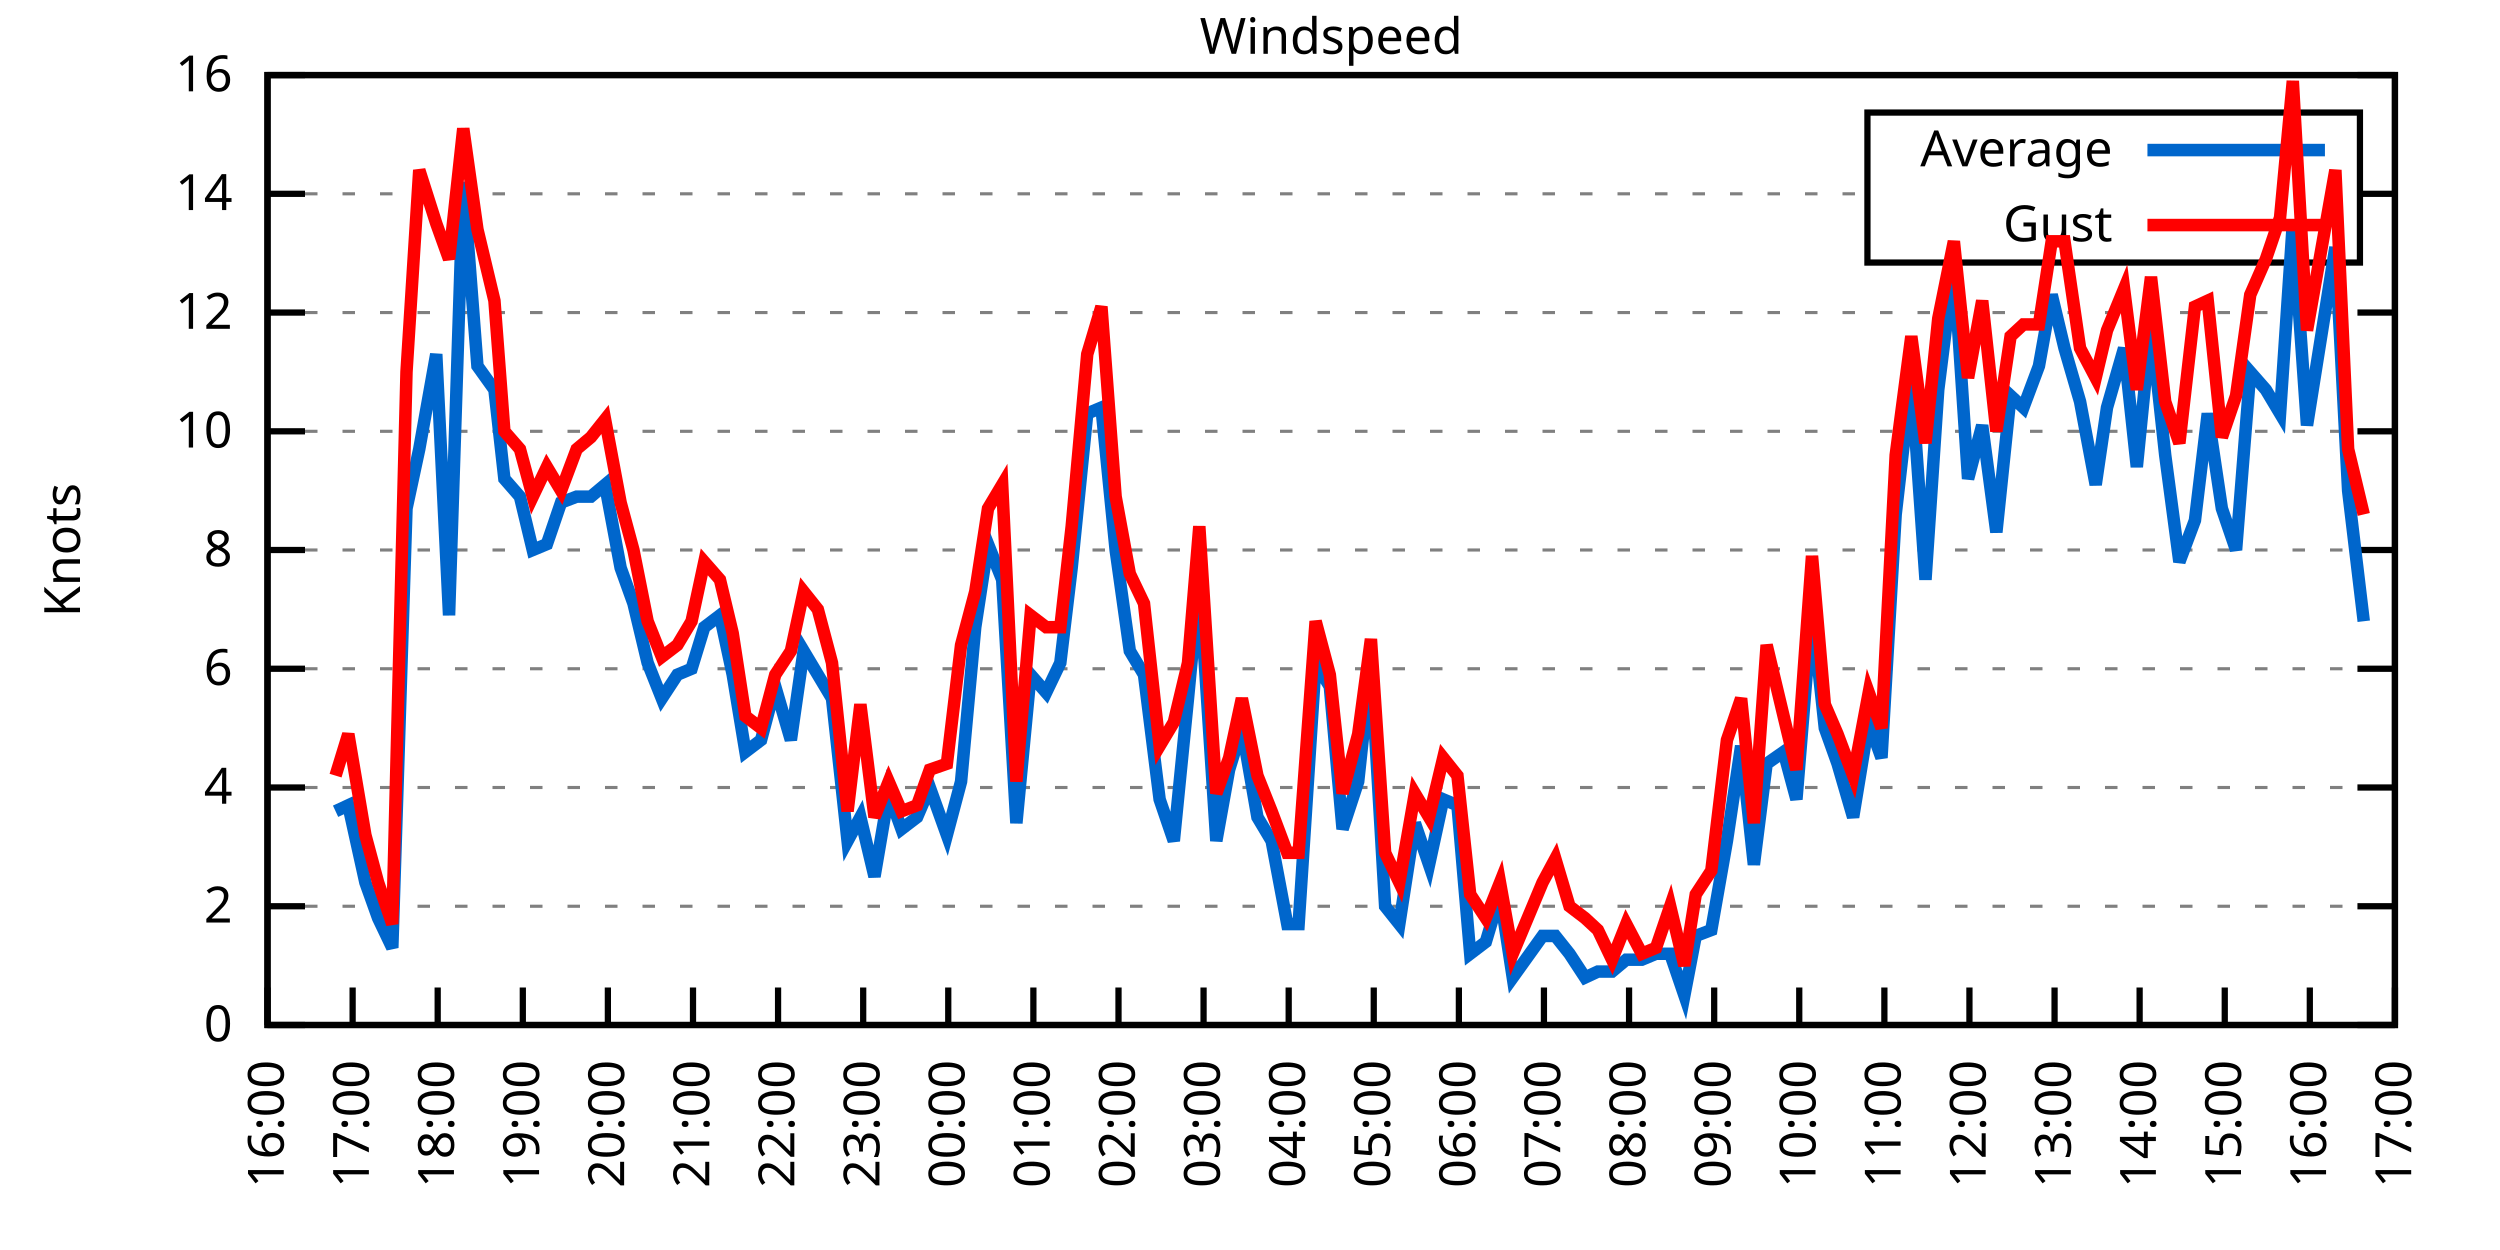
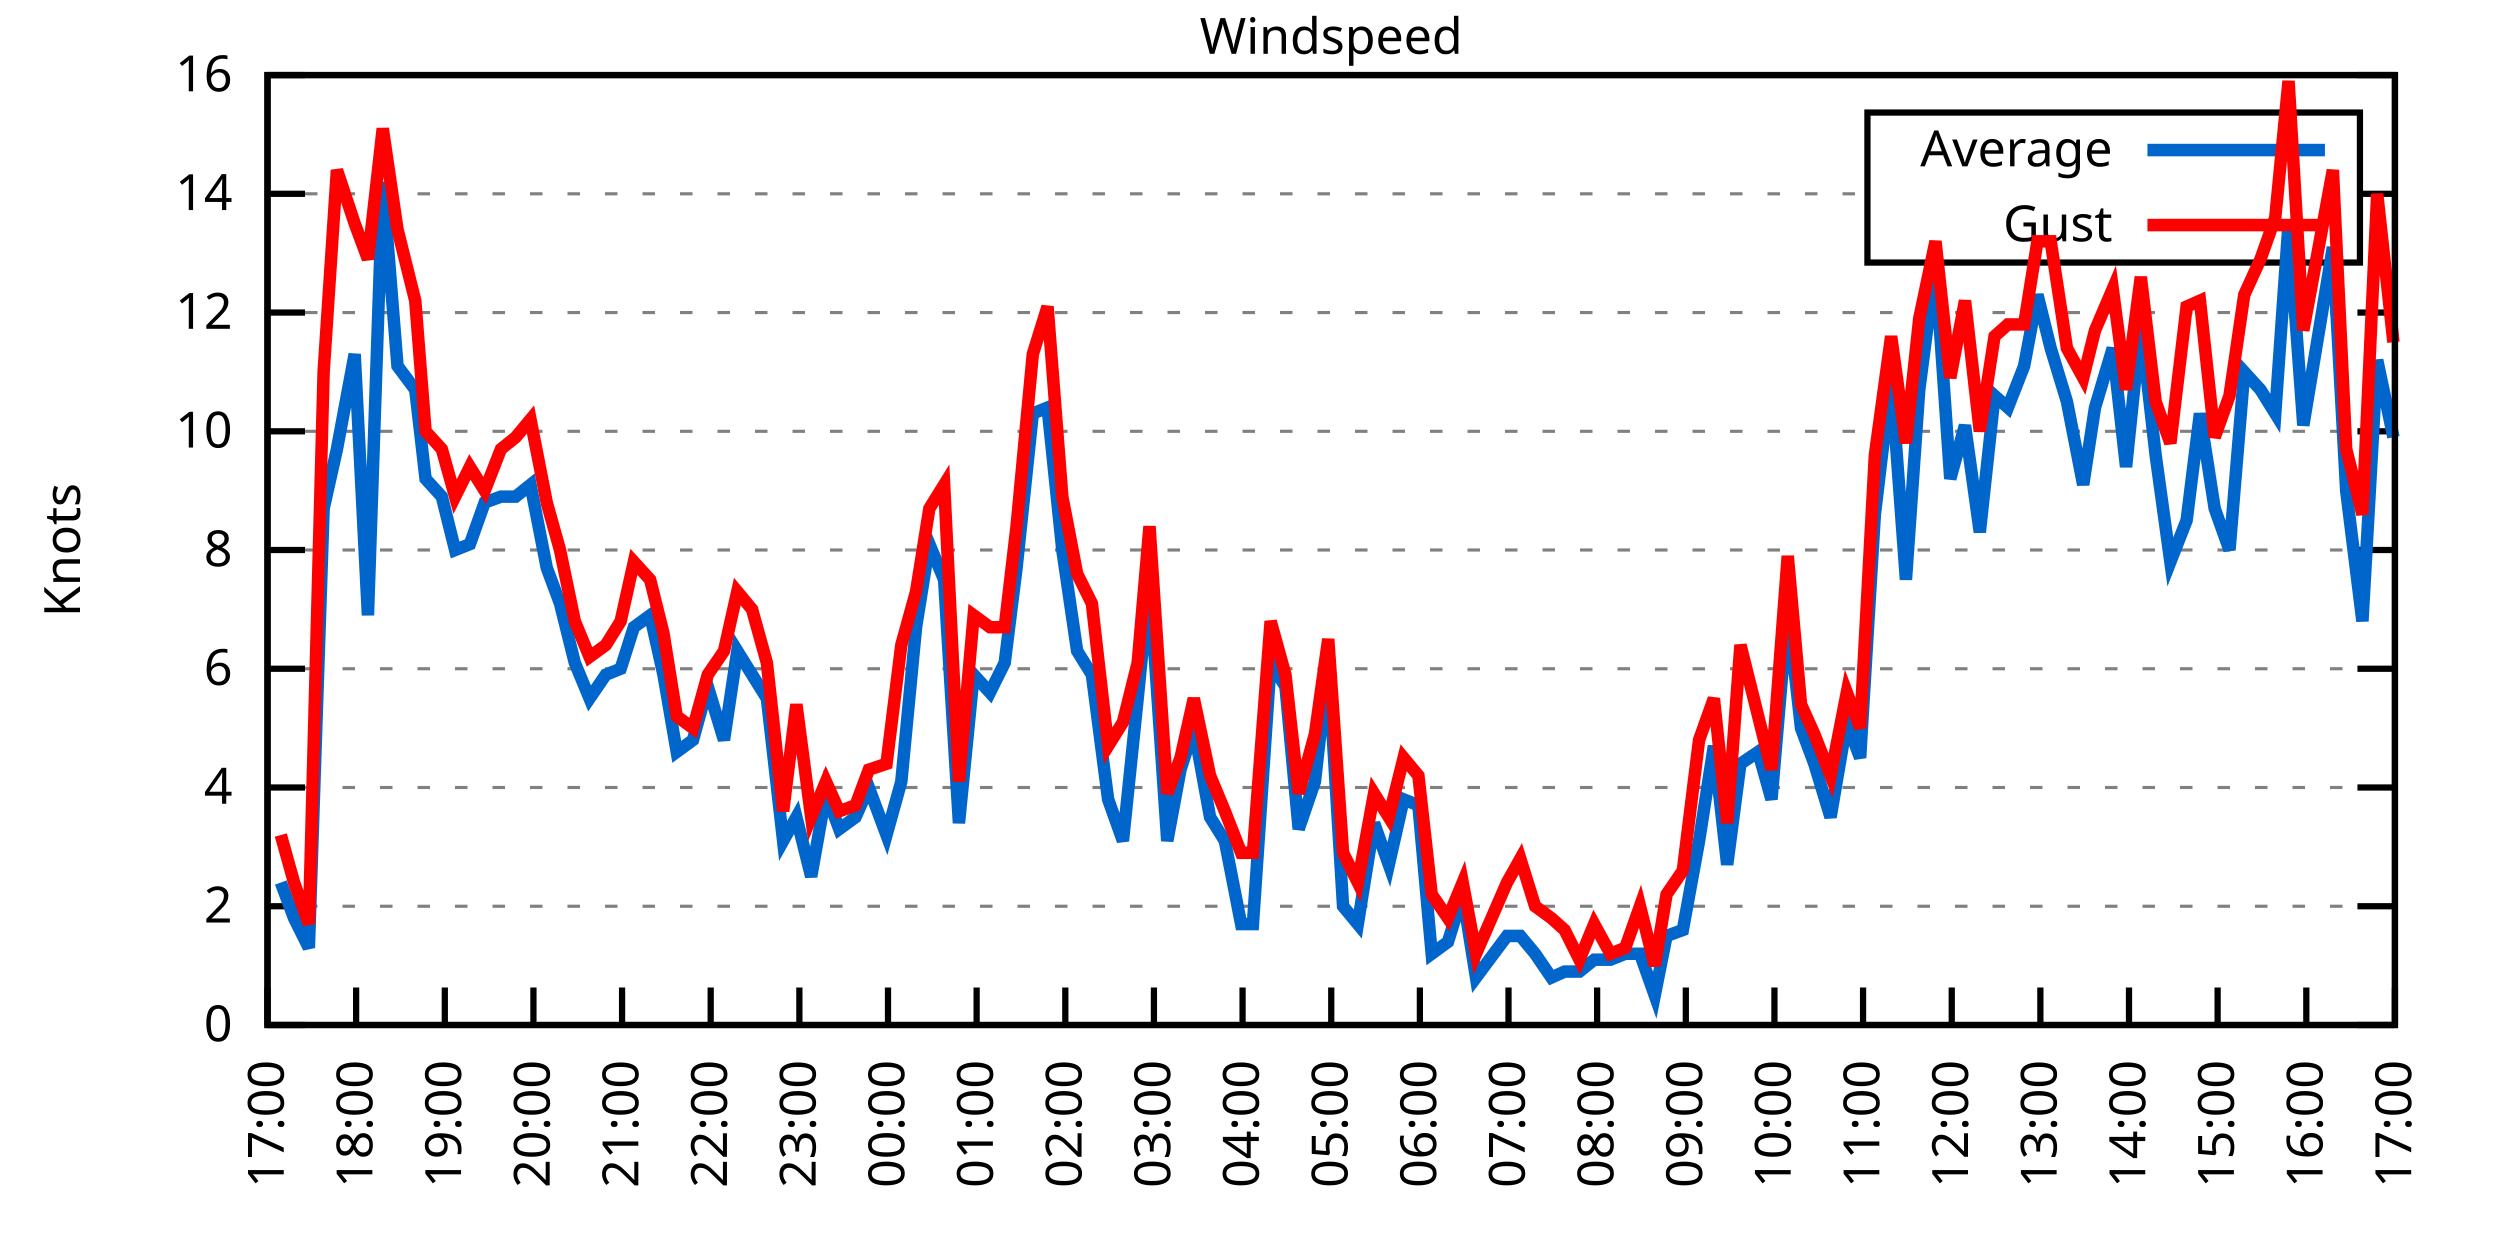
<svg xmlns="http://www.w3.org/2000/svg" xmlns:xlink="http://www.w3.org/1999/xlink" width="400" height="200" viewBox="0 0 400 200">
  <g id="gnuplot_canvas">
    <rect x="0" y="0" width="400" height="200" fill="none" />
    <defs>
      <circle id="gpDot" r="0.5" stroke-width="0.5" stroke="currentColor" />
      <path id="gpPt0" stroke-width="0.333" stroke="currentColor" d="M-1,0 h2 M0,-1 v2" />
      <path id="gpPt1" stroke-width="0.333" stroke="currentColor" d="M-1,-1 L1,1 M1,-1 L-1,1" />
      <path id="gpPt2" stroke-width="0.333" stroke="currentColor" d="M-1,0 L1,0 M0,-1 L0,1 M-1,-1 L1,1 M-1,1 L1,-1" />
      <rect id="gpPt3" stroke-width="0.333" stroke="currentColor" x="-1" y="-1" width="2" height="2" />
      <rect id="gpPt4" stroke-width="0.333" stroke="currentColor" fill="currentColor" x="-1" y="-1" width="2" height="2" />
      <circle id="gpPt5" stroke-width="0.333" stroke="currentColor" cx="0" cy="0" r="1" />
      <use xlink:href="#gpPt5" id="gpPt6" fill="currentColor" stroke="none" />
      <path id="gpPt7" stroke-width="0.333" stroke="currentColor" d="M0,-1.33 L-1.33,0.67 L1.33,0.67 z" />
      <use xlink:href="#gpPt7" id="gpPt8" fill="currentColor" stroke="none" />
      <use xlink:href="#gpPt7" id="gpPt9" stroke="currentColor" transform="rotate(180)" />
      <use xlink:href="#gpPt9" id="gpPt10" fill="currentColor" stroke="none" />
      <use xlink:href="#gpPt3" id="gpPt11" stroke="currentColor" transform="rotate(45)" />
      <use xlink:href="#gpPt11" id="gpPt12" fill="currentColor" stroke="none" />
      <path id="gpPt13" stroke-width="0.333" stroke="currentColor" d="M0,1.330 L1.265,0.411 L0.782,-1.067 L-0.782,-1.076 L-1.265,0.411 z" />
      <use xlink:href="#gpPt13" id="gpPt14" fill="currentColor" stroke="none" />
      <filter id="textbox" filterUnits="objectBoundingBox" x="0" y="0" height="1" width="1">
        <feFlood flood-color="white" flood-opacity="1" result="bgnd" />
        <feComposite in="SourceGraphic" in2="bgnd" operator="atop" />
      </filter>
      <filter id="greybox" filterUnits="objectBoundingBox" x="0" y="0" height="1" width="1">
        <feFlood flood-color="lightgrey" flood-opacity="1" result="grey" />
        <feComposite in="SourceGraphic" in2="grey" operator="atop" />
      </filter>
    </defs>
    <g fill="none" color="white" stroke="currentColor" stroke-width="1.00" stroke-linecap="butt" stroke-linejoin="miter">
</g>
    <g fill="none" color="black" stroke="currentColor" stroke-width="1.00" stroke-linecap="butt" stroke-linejoin="miter">
      <g stroke="none" shape-rendering="crispEdges">
        <polygon fill="rgb(255, 255, 255)" points="42.80,164.00 383.18,164.00 383.18,12.02 42.80,12.02 " />
      </g>
    </g>
    <g fill="none" color="black" stroke="currentColor" stroke-width="1.00" stroke-linecap="butt" stroke-linejoin="miter">
</g>
    <g fill="none" color="black" stroke="black" stroke-width="0.50" stroke-linecap="butt" stroke-linejoin="miter">
</g>
    <g fill="none" color="gray" stroke="currentColor" stroke-width="0.50" stroke-linecap="butt" stroke-linejoin="miter">
      <path stroke="gray" stroke-dasharray="2,4" class="gridline" d="M42.80,164.00 L383.19,164.00  " />
    </g>
    <g fill="none" color="gray" stroke="gray" stroke-width="1.00" stroke-linecap="butt" stroke-linejoin="miter">
</g>
    <g fill="none" color="black" stroke="currentColor" stroke-width="1.00" stroke-linecap="butt" stroke-linejoin="miter">
      <path stroke="black" d="M42.80,164.00 L48.80,164.00 M383.19,164.00 L377.19,164.00  " />
      <g transform="translate(37.20,166.60)" stroke="none" fill="black" font-family="Sans" font-size="8.00" text-anchor="end">
        <text>
          <tspan font-family="Sans"> 0</tspan>
        </text>
      </g>
    </g>
    <g fill="none" color="black" stroke="currentColor" stroke-width="1.00" stroke-linecap="butt" stroke-linejoin="miter">
</g>
    <g fill="none" color="black" stroke="black" stroke-width="0.50" stroke-linecap="butt" stroke-linejoin="miter">
</g>
    <g fill="none" color="gray" stroke="currentColor" stroke-width="0.50" stroke-linecap="butt" stroke-linejoin="miter">
      <path stroke="gray" stroke-dasharray="2,4" class="gridline" d="M42.80,145.00 L383.19,145.00  " />
    </g>
    <g fill="none" color="gray" stroke="gray" stroke-width="1.00" stroke-linecap="butt" stroke-linejoin="miter">
</g>
    <g fill="none" color="black" stroke="currentColor" stroke-width="1.00" stroke-linecap="butt" stroke-linejoin="miter">
      <path stroke="black" d="M42.80,145.00 L48.80,145.00 M383.19,145.00 L377.19,145.00  " />
      <g transform="translate(37.20,147.60)" stroke="none" fill="black" font-family="Sans" font-size="8.00" text-anchor="end">
        <text>
          <tspan font-family="Sans"> 2</tspan>
        </text>
      </g>
    </g>
    <g fill="none" color="black" stroke="currentColor" stroke-width="1.00" stroke-linecap="butt" stroke-linejoin="miter">
</g>
    <g fill="none" color="black" stroke="black" stroke-width="0.50" stroke-linecap="butt" stroke-linejoin="miter">
</g>
    <g fill="none" color="gray" stroke="currentColor" stroke-width="0.50" stroke-linecap="butt" stroke-linejoin="miter">
      <path stroke="gray" stroke-dasharray="2,4" class="gridline" d="M42.80,126.00 L383.19,126.00  " />
    </g>
    <g fill="none" color="gray" stroke="gray" stroke-width="1.00" stroke-linecap="butt" stroke-linejoin="miter">
</g>
    <g fill="none" color="black" stroke="currentColor" stroke-width="1.00" stroke-linecap="butt" stroke-linejoin="miter">
      <path stroke="black" d="M42.80,126.00 L48.80,126.00 M383.19,126.00 L377.19,126.00  " />
      <g transform="translate(37.20,128.60)" stroke="none" fill="black" font-family="Sans" font-size="8.00" text-anchor="end">
        <text>
          <tspan font-family="Sans"> 4</tspan>
        </text>
      </g>
    </g>
    <g fill="none" color="black" stroke="currentColor" stroke-width="1.00" stroke-linecap="butt" stroke-linejoin="miter">
</g>
    <g fill="none" color="black" stroke="black" stroke-width="0.50" stroke-linecap="butt" stroke-linejoin="miter">
</g>
    <g fill="none" color="gray" stroke="currentColor" stroke-width="0.50" stroke-linecap="butt" stroke-linejoin="miter">
      <path stroke="gray" stroke-dasharray="2,4" class="gridline" d="M42.80,107.00 L383.19,107.00  " />
    </g>
    <g fill="none" color="gray" stroke="gray" stroke-width="1.00" stroke-linecap="butt" stroke-linejoin="miter">
</g>
    <g fill="none" color="black" stroke="currentColor" stroke-width="1.00" stroke-linecap="butt" stroke-linejoin="miter">
      <path stroke="black" d="M42.80,107.00 L48.80,107.00 M383.19,107.00 L377.19,107.00  " />
      <g transform="translate(37.20,109.60)" stroke="none" fill="black" font-family="Sans" font-size="8.00" text-anchor="end">
        <text>
          <tspan font-family="Sans"> 6</tspan>
        </text>
      </g>
    </g>
    <g fill="none" color="black" stroke="currentColor" stroke-width="1.00" stroke-linecap="butt" stroke-linejoin="miter">
</g>
    <g fill="none" color="black" stroke="black" stroke-width="0.50" stroke-linecap="butt" stroke-linejoin="miter">
</g>
    <g fill="none" color="gray" stroke="currentColor" stroke-width="0.50" stroke-linecap="butt" stroke-linejoin="miter">
      <path stroke="gray" stroke-dasharray="2,4" class="gridline" d="M42.80,88.00 L383.19,88.00  " />
    </g>
    <g fill="none" color="gray" stroke="gray" stroke-width="1.00" stroke-linecap="butt" stroke-linejoin="miter">
</g>
    <g fill="none" color="black" stroke="currentColor" stroke-width="1.00" stroke-linecap="butt" stroke-linejoin="miter">
      <path stroke="black" d="M42.80,88.00 L48.80,88.00 M383.19,88.00 L377.19,88.00  " />
      <g transform="translate(37.20,90.60)" stroke="none" fill="black" font-family="Sans" font-size="8.00" text-anchor="end">
        <text>
          <tspan font-family="Sans"> 8</tspan>
        </text>
      </g>
    </g>
    <g fill="none" color="black" stroke="currentColor" stroke-width="1.00" stroke-linecap="butt" stroke-linejoin="miter">
</g>
    <g fill="none" color="black" stroke="black" stroke-width="0.50" stroke-linecap="butt" stroke-linejoin="miter">
</g>
    <g fill="none" color="gray" stroke="currentColor" stroke-width="0.50" stroke-linecap="butt" stroke-linejoin="miter">
      <path stroke="gray" stroke-dasharray="2,4" class="gridline" d="M42.80,69.01 L383.19,69.01  " />
    </g>
    <g fill="none" color="gray" stroke="gray" stroke-width="1.00" stroke-linecap="butt" stroke-linejoin="miter">
</g>
    <g fill="none" color="black" stroke="currentColor" stroke-width="1.00" stroke-linecap="butt" stroke-linejoin="miter">
      <path stroke="black" d="M42.80,69.01 L48.80,69.01 M383.19,69.01 L377.19,69.01  " />
      <g transform="translate(37.20,71.61)" stroke="none" fill="black" font-family="Sans" font-size="8.00" text-anchor="end">
        <text>
          <tspan font-family="Sans"> 10</tspan>
        </text>
      </g>
    </g>
    <g fill="none" color="black" stroke="currentColor" stroke-width="1.00" stroke-linecap="butt" stroke-linejoin="miter">
</g>
    <g fill="none" color="black" stroke="black" stroke-width="0.50" stroke-linecap="butt" stroke-linejoin="miter">
</g>
    <g fill="none" color="gray" stroke="currentColor" stroke-width="0.50" stroke-linecap="butt" stroke-linejoin="miter">
      <path stroke="gray" stroke-dasharray="2,4" class="gridline" d="M42.80,50.01 L383.19,50.01  " />
    </g>
    <g fill="none" color="gray" stroke="gray" stroke-width="1.00" stroke-linecap="butt" stroke-linejoin="miter">
</g>
    <g fill="none" color="black" stroke="currentColor" stroke-width="1.00" stroke-linecap="butt" stroke-linejoin="miter">
      <path stroke="black" d="M42.80,50.01 L48.80,50.01 M383.19,50.01 L377.19,50.01  " />
      <g transform="translate(37.20,52.61)" stroke="none" fill="black" font-family="Sans" font-size="8.00" text-anchor="end">
        <text>
          <tspan font-family="Sans"> 12</tspan>
        </text>
      </g>
    </g>
    <g fill="none" color="black" stroke="currentColor" stroke-width="1.00" stroke-linecap="butt" stroke-linejoin="miter">
</g>
    <g fill="none" color="black" stroke="black" stroke-width="0.50" stroke-linecap="butt" stroke-linejoin="miter">
</g>
    <g fill="none" color="gray" stroke="currentColor" stroke-width="0.50" stroke-linecap="butt" stroke-linejoin="miter">
      <path stroke="gray" stroke-dasharray="2,4" class="gridline" d="M42.80,31.01 L298.79,31.01 M377.59,31.01 L383.19,31.01  " />
    </g>
    <g fill="none" color="gray" stroke="gray" stroke-width="1.00" stroke-linecap="butt" stroke-linejoin="miter">
</g>
    <g fill="none" color="black" stroke="currentColor" stroke-width="1.00" stroke-linecap="butt" stroke-linejoin="miter">
      <path stroke="black" d="M42.80,31.01 L48.80,31.01 M383.19,31.01 L377.19,31.01  " />
      <g transform="translate(37.20,33.61)" stroke="none" fill="black" font-family="Sans" font-size="8.00" text-anchor="end">
        <text>
          <tspan font-family="Sans"> 14</tspan>
        </text>
      </g>
    </g>
    <g fill="none" color="black" stroke="currentColor" stroke-width="1.00" stroke-linecap="butt" stroke-linejoin="miter">
</g>
    <g fill="none" color="black" stroke="black" stroke-width="0.50" stroke-linecap="butt" stroke-linejoin="miter">
</g>
    <g fill="none" color="gray" stroke="currentColor" stroke-width="0.50" stroke-linecap="butt" stroke-linejoin="miter">
      <path stroke="gray" stroke-dasharray="2,4" class="gridline" d="M42.80,12.01 L383.19,12.01  " />
    </g>
    <g fill="none" color="gray" stroke="gray" stroke-width="1.00" stroke-linecap="butt" stroke-linejoin="miter">
</g>
    <g fill="none" color="black" stroke="currentColor" stroke-width="1.00" stroke-linecap="butt" stroke-linejoin="miter">
      <path stroke="black" d="M42.80,12.01 L48.80,12.01 M383.19,12.01 L377.19,12.01  " />
      <g transform="translate(37.20,14.61)" stroke="none" fill="black" font-family="Sans" font-size="8.00" text-anchor="end">
        <text>
          <tspan font-family="Sans"> 16</tspan>
        </text>
      </g>
    </g>
    <g fill="none" color="black" stroke="currentColor" stroke-width="1.00" stroke-linecap="butt" stroke-linejoin="miter">
      <path stroke="black" d="M42.80,164.00 L42.80,158.00  " />
      <g transform="translate(45.40,169.60) rotate(270.00)" stroke="none" fill="black" font-family="Sans" font-size="8.00" text-anchor="end">
        <text>
-           <tspan font-family="Sans">16:00</tspan>
-         </text>
-       </g>
-     </g>
-     <g fill="none" color="black" stroke="currentColor" stroke-width="1.00" stroke-linecap="butt" stroke-linejoin="miter">
-       <path stroke="black" d="M56.42,164.00 L56.42,158.00  " />
-       <g transform="translate(59.02,169.60) rotate(270.00)" stroke="none" fill="black" font-family="Sans" font-size="8.00" text-anchor="end">
-         <text>
          <tspan font-family="Sans">17:00</tspan>
        </text>
      </g>
    </g>
    <g fill="none" color="black" stroke="currentColor" stroke-width="1.00" stroke-linecap="butt" stroke-linejoin="miter">
-       <path stroke="black" d="M70.03,164.00 L70.03,158.00  " />
-       <g transform="translate(72.63,169.60) rotate(270.00)" stroke="none" fill="black" font-family="Sans" font-size="8.00" text-anchor="end">
+       <path stroke="black" d="M56.98,164.00 L56.98,158.00  " />
+       <g transform="translate(59.58,169.60) rotate(270.00)" stroke="none" fill="black" font-family="Sans" font-size="8.00" text-anchor="end">
        <text>
          <tspan font-family="Sans">18:00</tspan>
        </text>
      </g>
    </g>
    <g fill="none" color="black" stroke="currentColor" stroke-width="1.00" stroke-linecap="butt" stroke-linejoin="miter">
-       <path stroke="black" d="M83.65,164.00 L83.65,158.00  " />
-       <g transform="translate(86.25,169.60) rotate(270.00)" stroke="none" fill="black" font-family="Sans" font-size="8.00" text-anchor="end">
+       <path stroke="black" d="M71.17,164.00 L71.17,158.00  " />
+       <g transform="translate(73.77,169.60) rotate(270.00)" stroke="none" fill="black" font-family="Sans" font-size="8.00" text-anchor="end">
        <text>
          <tspan font-family="Sans">19:00</tspan>
        </text>
      </g>
    </g>
    <g fill="none" color="black" stroke="currentColor" stroke-width="1.00" stroke-linecap="butt" stroke-linejoin="miter">
-       <path stroke="black" d="M97.26,164.00 L97.26,158.00  " />
-       <g transform="translate(99.86,169.60) rotate(270.00)" stroke="none" fill="black" font-family="Sans" font-size="8.00" text-anchor="end">
+       <path stroke="black" d="M85.35,164.00 L85.35,158.00  " />
+       <g transform="translate(87.95,169.60) rotate(270.00)" stroke="none" fill="black" font-family="Sans" font-size="8.00" text-anchor="end">
        <text>
          <tspan font-family="Sans">20:00</tspan>
        </text>
      </g>
    </g>
    <g fill="none" color="black" stroke="currentColor" stroke-width="1.00" stroke-linecap="butt" stroke-linejoin="miter">
-       <path stroke="black" d="M110.88,164.00 L110.88,158.00  " />
-       <g transform="translate(113.48,169.60) rotate(270.00)" stroke="none" fill="black" font-family="Sans" font-size="8.00" text-anchor="end">
+       <path stroke="black" d="M99.53,164.00 L99.53,158.00  " />
+       <g transform="translate(102.13,169.60) rotate(270.00)" stroke="none" fill="black" font-family="Sans" font-size="8.00" text-anchor="end">
        <text>
          <tspan font-family="Sans">21:00</tspan>
        </text>
      </g>
    </g>
    <g fill="none" color="black" stroke="currentColor" stroke-width="1.00" stroke-linecap="butt" stroke-linejoin="miter">
-       <path stroke="black" d="M124.49,164.00 L124.49,158.00  " />
-       <g transform="translate(127.09,169.60) rotate(270.00)" stroke="none" fill="black" font-family="Sans" font-size="8.00" text-anchor="end">
+       <path stroke="black" d="M113.71,164.00 L113.71,158.00  " />
+       <g transform="translate(116.31,169.60) rotate(270.00)" stroke="none" fill="black" font-family="Sans" font-size="8.00" text-anchor="end">
        <text>
          <tspan font-family="Sans">22:00</tspan>
        </text>
      </g>
    </g>
    <g fill="none" color="black" stroke="currentColor" stroke-width="1.00" stroke-linecap="butt" stroke-linejoin="miter">
-       <path stroke="black" d="M138.11,164.00 L138.11,158.00  " />
-       <g transform="translate(140.71,169.60) rotate(270.00)" stroke="none" fill="black" font-family="Sans" font-size="8.00" text-anchor="end">
+       <path stroke="black" d="M127.90,164.00 L127.90,158.00  " />
+       <g transform="translate(130.50,169.60) rotate(270.00)" stroke="none" fill="black" font-family="Sans" font-size="8.00" text-anchor="end">
        <text>
          <tspan font-family="Sans">23:00</tspan>
        </text>
      </g>
    </g>
    <g fill="none" color="black" stroke="currentColor" stroke-width="1.00" stroke-linecap="butt" stroke-linejoin="miter">
-       <path stroke="black" d="M151.72,164.00 L151.72,158.00  " />
-       <g transform="translate(154.32,169.60) rotate(270.00)" stroke="none" fill="black" font-family="Sans" font-size="8.00" text-anchor="end">
+       <path stroke="black" d="M142.08,164.00 L142.08,158.00  " />
+       <g transform="translate(144.68,169.60) rotate(270.00)" stroke="none" fill="black" font-family="Sans" font-size="8.00" text-anchor="end">
        <text>
          <tspan font-family="Sans">00:00</tspan>
        </text>
      </g>
    </g>
    <g fill="none" color="black" stroke="currentColor" stroke-width="1.00" stroke-linecap="butt" stroke-linejoin="miter">
-       <path stroke="black" d="M165.34,164.00 L165.34,158.00  " />
-       <g transform="translate(167.94,169.60) rotate(270.00)" stroke="none" fill="black" font-family="Sans" font-size="8.00" text-anchor="end">
+       <path stroke="black" d="M156.26,164.00 L156.26,158.00  " />
+       <g transform="translate(158.86,169.60) rotate(270.00)" stroke="none" fill="black" font-family="Sans" font-size="8.00" text-anchor="end">
        <text>
          <tspan font-family="Sans">01:00</tspan>
        </text>
      </g>
    </g>
    <g fill="none" color="black" stroke="currentColor" stroke-width="1.00" stroke-linecap="butt" stroke-linejoin="miter">
-       <path stroke="black" d="M178.96,164.00 L178.96,158.00  " />
-       <g transform="translate(181.56,169.60) rotate(270.00)" stroke="none" fill="black" font-family="Sans" font-size="8.00" text-anchor="end">
+       <path stroke="black" d="M170.45,164.00 L170.45,158.00  " />
+       <g transform="translate(173.05,169.60) rotate(270.00)" stroke="none" fill="black" font-family="Sans" font-size="8.00" text-anchor="end">
        <text>
          <tspan font-family="Sans">02:00</tspan>
        </text>
      </g>
    </g>
    <g fill="none" color="black" stroke="currentColor" stroke-width="1.00" stroke-linecap="butt" stroke-linejoin="miter">
-       <path stroke="black" d="M192.57,164.00 L192.57,158.00  " />
-       <g transform="translate(195.17,169.60) rotate(270.00)" stroke="none" fill="black" font-family="Sans" font-size="8.00" text-anchor="end">
+       <path stroke="black" d="M184.63,164.00 L184.63,158.00  " />
+       <g transform="translate(187.23,169.60) rotate(270.00)" stroke="none" fill="black" font-family="Sans" font-size="8.00" text-anchor="end">
        <text>
          <tspan font-family="Sans">03:00</tspan>
        </text>
      </g>
    </g>
    <g fill="none" color="black" stroke="currentColor" stroke-width="1.00" stroke-linecap="butt" stroke-linejoin="miter">
-       <path stroke="black" d="M206.19,164.00 L206.19,158.00  " />
-       <g transform="translate(208.79,169.60) rotate(270.00)" stroke="none" fill="black" font-family="Sans" font-size="8.00" text-anchor="end">
+       <path stroke="black" d="M198.81,164.00 L198.81,158.00  " />
+       <g transform="translate(201.41,169.60) rotate(270.00)" stroke="none" fill="black" font-family="Sans" font-size="8.00" text-anchor="end">
        <text>
          <tspan font-family="Sans">04:00</tspan>
        </text>
      </g>
    </g>
    <g fill="none" color="black" stroke="currentColor" stroke-width="1.00" stroke-linecap="butt" stroke-linejoin="miter">
-       <path stroke="black" d="M219.80,164.00 L219.80,158.00  " />
-       <g transform="translate(222.40,169.60) rotate(270.00)" stroke="none" fill="black" font-family="Sans" font-size="8.00" text-anchor="end">
+       <path stroke="black" d="M213.00,164.00 L213.00,158.00  " />
+       <g transform="translate(215.60,169.60) rotate(270.00)" stroke="none" fill="black" font-family="Sans" font-size="8.00" text-anchor="end">
        <text>
          <tspan font-family="Sans">05:00</tspan>
        </text>
      </g>
    </g>
    <g fill="none" color="black" stroke="currentColor" stroke-width="1.00" stroke-linecap="butt" stroke-linejoin="miter">
-       <path stroke="black" d="M233.42,164.00 L233.42,158.00  " />
-       <g transform="translate(236.02,169.60) rotate(270.00)" stroke="none" fill="black" font-family="Sans" font-size="8.00" text-anchor="end">
+       <path stroke="black" d="M227.18,164.00 L227.18,158.00  " />
+       <g transform="translate(229.78,169.60) rotate(270.00)" stroke="none" fill="black" font-family="Sans" font-size="8.00" text-anchor="end">
        <text>
          <tspan font-family="Sans">06:00</tspan>
        </text>
      </g>
    </g>
    <g fill="none" color="black" stroke="currentColor" stroke-width="1.00" stroke-linecap="butt" stroke-linejoin="miter">
-       <path stroke="black" d="M247.03,164.00 L247.03,158.00  " />
-       <g transform="translate(249.63,169.60) rotate(270.00)" stroke="none" fill="black" font-family="Sans" font-size="8.00" text-anchor="end">
+       <path stroke="black" d="M241.36,164.00 L241.36,158.00  " />
+       <g transform="translate(243.96,169.60) rotate(270.00)" stroke="none" fill="black" font-family="Sans" font-size="8.00" text-anchor="end">
        <text>
          <tspan font-family="Sans">07:00</tspan>
        </text>
      </g>
    </g>
    <g fill="none" color="black" stroke="currentColor" stroke-width="1.00" stroke-linecap="butt" stroke-linejoin="miter">
-       <path stroke="black" d="M260.65,164.00 L260.65,158.00  " />
-       <g transform="translate(263.25,169.60) rotate(270.00)" stroke="none" fill="black" font-family="Sans" font-size="8.00" text-anchor="end">
+       <path stroke="black" d="M255.54,164.00 L255.54,158.00  " />
+       <g transform="translate(258.14,169.60) rotate(270.00)" stroke="none" fill="black" font-family="Sans" font-size="8.00" text-anchor="end">
        <text>
          <tspan font-family="Sans">08:00</tspan>
        </text>
      </g>
    </g>
    <g fill="none" color="black" stroke="currentColor" stroke-width="1.00" stroke-linecap="butt" stroke-linejoin="miter">
-       <path stroke="black" d="M274.27,164.00 L274.27,158.00  " />
-       <g transform="translate(276.87,169.60) rotate(270.00)" stroke="none" fill="black" font-family="Sans" font-size="8.00" text-anchor="end">
+       <path stroke="black" d="M269.73,164.00 L269.73,158.00  " />
+       <g transform="translate(272.33,169.60) rotate(270.00)" stroke="none" fill="black" font-family="Sans" font-size="8.00" text-anchor="end">
        <text>
          <tspan font-family="Sans">09:00</tspan>
        </text>
      </g>
    </g>
    <g fill="none" color="black" stroke="currentColor" stroke-width="1.00" stroke-linecap="butt" stroke-linejoin="miter">
-       <path stroke="black" d="M287.88,164.00 L287.88,158.00  " />
-       <g transform="translate(290.48,169.60) rotate(270.00)" stroke="none" fill="black" font-family="Sans" font-size="8.00" text-anchor="end">
+       <path stroke="black" d="M283.91,164.00 L283.91,158.00  " />
+       <g transform="translate(286.51,169.60) rotate(270.00)" stroke="none" fill="black" font-family="Sans" font-size="8.00" text-anchor="end">
        <text>
          <tspan font-family="Sans">10:00</tspan>
        </text>
      </g>
    </g>
    <g fill="none" color="black" stroke="currentColor" stroke-width="1.00" stroke-linecap="butt" stroke-linejoin="miter">
-       <path stroke="black" d="M301.50,164.00 L301.50,158.00  " />
-       <g transform="translate(304.10,169.60) rotate(270.00)" stroke="none" fill="black" font-family="Sans" font-size="8.00" text-anchor="end">
+       <path stroke="black" d="M298.09,164.00 L298.09,158.00  " />
+       <g transform="translate(300.69,169.60) rotate(270.00)" stroke="none" fill="black" font-family="Sans" font-size="8.00" text-anchor="end">
        <text>
          <tspan font-family="Sans">11:00</tspan>
        </text>
      </g>
    </g>
    <g fill="none" color="black" stroke="currentColor" stroke-width="1.00" stroke-linecap="butt" stroke-linejoin="miter">
-       <path stroke="black" d="M315.11,164.00 L315.11,158.00  " />
-       <g transform="translate(317.71,169.60) rotate(270.00)" stroke="none" fill="black" font-family="Sans" font-size="8.00" text-anchor="end">
+       <path stroke="black" d="M312.28,164.00 L312.28,158.00  " />
+       <g transform="translate(314.88,169.60) rotate(270.00)" stroke="none" fill="black" font-family="Sans" font-size="8.00" text-anchor="end">
        <text>
          <tspan font-family="Sans">12:00</tspan>
        </text>
      </g>
    </g>
    <g fill="none" color="black" stroke="currentColor" stroke-width="1.00" stroke-linecap="butt" stroke-linejoin="miter">
-       <path stroke="black" d="M328.73,164.00 L328.73,158.00  " />
-       <g transform="translate(331.33,169.60) rotate(270.00)" stroke="none" fill="black" font-family="Sans" font-size="8.00" text-anchor="end">
+       <path stroke="black" d="M326.46,164.00 L326.46,158.00  " />
+       <g transform="translate(329.06,169.60) rotate(270.00)" stroke="none" fill="black" font-family="Sans" font-size="8.00" text-anchor="end">
        <text>
          <tspan font-family="Sans">13:00</tspan>
        </text>
      </g>
    </g>
    <g fill="none" color="black" stroke="currentColor" stroke-width="1.00" stroke-linecap="butt" stroke-linejoin="miter">
-       <path stroke="black" d="M342.34,164.00 L342.34,158.00  " />
-       <g transform="translate(344.94,169.60) rotate(270.00)" stroke="none" fill="black" font-family="Sans" font-size="8.00" text-anchor="end">
+       <path stroke="black" d="M340.64,164.00 L340.64,158.00  " />
+       <g transform="translate(343.24,169.60) rotate(270.00)" stroke="none" fill="black" font-family="Sans" font-size="8.00" text-anchor="end">
        <text>
          <tspan font-family="Sans">14:00</tspan>
        </text>
      </g>
    </g>
    <g fill="none" color="black" stroke="currentColor" stroke-width="1.00" stroke-linecap="butt" stroke-linejoin="miter">
-       <path stroke="black" d="M355.96,164.00 L355.96,158.00  " />
-       <g transform="translate(358.56,169.60) rotate(270.00)" stroke="none" fill="black" font-family="Sans" font-size="8.00" text-anchor="end">
+       <path stroke="black" d="M354.82,164.00 L354.82,158.00  " />
+       <g transform="translate(357.42,169.60) rotate(270.00)" stroke="none" fill="black" font-family="Sans" font-size="8.00" text-anchor="end">
        <text>
          <tspan font-family="Sans">15:00</tspan>
        </text>
      </g>
    </g>
    <g fill="none" color="black" stroke="currentColor" stroke-width="1.00" stroke-linecap="butt" stroke-linejoin="miter">
-       <path stroke="black" d="M369.57,164.00 L369.57,158.00  " />
-       <g transform="translate(372.17,169.60) rotate(270.00)" stroke="none" fill="black" font-family="Sans" font-size="8.00" text-anchor="end">
+       <path stroke="black" d="M369.01,164.00 L369.01,158.00  " />
+       <g transform="translate(371.61,169.60) rotate(270.00)" stroke="none" fill="black" font-family="Sans" font-size="8.00" text-anchor="end">
        <text>
          <tspan font-family="Sans">16:00</tspan>
        </text>
      </g>
    </g>
    <g fill="none" color="black" stroke="currentColor" stroke-width="1.00" stroke-linecap="butt" stroke-linejoin="miter">
      <path stroke="black" d="M383.19,164.00 L383.19,158.00  " />
      <g transform="translate(385.79,169.60) rotate(270.00)" stroke="none" fill="black" font-family="Sans" font-size="8.00" text-anchor="end">
        <text>
          <tspan font-family="Sans">17:00</tspan>
        </text>
      </g>
    </g>
    <g fill="none" color="black" stroke="currentColor" stroke-width="1.00" stroke-linecap="butt" stroke-linejoin="miter">
</g>
    <g fill="none" color="black" stroke="currentColor" stroke-width="1.00" stroke-linecap="butt" stroke-linejoin="miter">
      <path stroke="black" d="M42.80,12.01 L42.80,164.00 L383.19,164.00 L383.19,12.01 L42.80,12.01 Z  " />
    </g>
    <g fill="none" color="black" stroke="currentColor" stroke-width="1.00" stroke-linecap="butt" stroke-linejoin="miter">
</g>
    <g fill="none" color="black" stroke="currentColor" stroke-width="1.00" stroke-linecap="butt" stroke-linejoin="miter">
      <path stroke="black" d="M298.79,42.01 L298.79,18.01 L377.59,18.01 L377.59,42.01 L298.79,42.01 Z  " />
    </g>
    <g id="Windspeed_plot_1">
      <g fill="none" color="white" stroke="black" stroke-width="2.00" stroke-linecap="butt" stroke-linejoin="miter">
</g>
      <g fill="none" color="black" stroke="currentColor" stroke-width="2.00" stroke-linecap="butt" stroke-linejoin="miter">
        <g transform="translate(337.99,26.61)" stroke="none" fill="black" font-family="Sans" font-size="8.00" text-anchor="end">
          <text>
            <tspan font-family="Sans">Average</tspan>
          </text>
        </g>
      </g>
      <g fill="none" color="black" stroke="currentColor" stroke-width="2.00" stroke-linecap="butt" stroke-linejoin="miter">
-         <path stroke="rgb(  0, 102, 204)" d="M343.59,24.01 L371.99,24.01 M53.69,129.80 L55.73,128.85 L58.46,141.20 L60.50,146.90 L62.77,151.65 L65.04,81.36   L67.08,71.86 L69.80,56.66 L71.85,98.45 L74.12,29.11 L76.39,58.56 L79.11,62.36 L80.70,76.61 L83.19,79.46   L85.24,88.00 L87.50,87.06 L89.77,80.41 L92.27,79.46 L94.54,79.46 L96.81,77.56 L99.30,90.85 L101.35,96.55   L103.62,106.05 L105.89,111.75 L108.38,107.95 L110.65,107.00 L112.69,100.35 L115.19,98.45 L117.23,107.95 L119.27,120.30   L121.77,118.40 L124.04,109.85 L126.54,118.40 L128.58,104.15 L130.85,107.95 L133.12,111.75 L135.61,134.55 L137.66,130.75   L139.92,140.25 L142.19,126.95 L144.24,132.65 L146.73,130.75 L148.77,126.00 L151.50,133.60 L153.77,125.05 L156.04,100.35   L158.08,87.06 L160.35,92.75 L162.62,131.70 L164.89,107.95 L167.38,110.80 L169.65,106.05 L171.47,90.85 L173.96,66.16   L176.23,65.21 L178.50,88.00 L180.77,104.15 L183.04,107.95 L185.54,127.90 L187.81,134.55 L190.08,111.75 L191.89,92.75   L194.61,134.55 L196.66,123.15 L198.70,116.50 L201.19,130.75 L203.46,134.55 L205.96,147.85 L207.78,147.85 L210.50,106.05   L212.77,109.85 L214.81,132.65 L217.31,125.05 L219.35,106.05 L221.62,145.00 L223.89,147.85 L226.38,131.70 L228.65,138.35   L230.92,127.90 L233.19,128.85 L235.23,152.60 L237.73,150.70 L240.00,143.10 L242.04,156.40 L246.81,149.75 L248.85,149.75   L251.12,152.60 L253.61,156.40 L255.66,155.45 L257.93,155.45 L260.20,153.55 L262.69,153.55 L264.96,152.60 L267.23,152.60   L269.50,159.25 L271.32,149.75 L273.81,148.80 L276.31,134.55 L278.58,119.35 L280.62,138.35 L282.66,122.20 L285.38,120.30   L287.43,127.90 L289.92,97.50 L291.97,116.50 L294.01,122.20 L296.50,130.75 L299.00,115.55 L301.04,121.25 L303.31,82.31   L305.81,60.46 L308.08,92.75 L310.12,62.36 L312.62,42.41 L314.89,76.61 L317.15,68.06 L319.42,85.16 L321.69,63.31   L323.74,65.21 L326.23,58.56 L328.27,47.16 L330.32,55.71 L332.81,64.26 L335.31,77.56 L337.12,65.21 L339.85,55.71   L341.89,74.71 L344.16,51.91 L346.43,72.81 L348.70,89.90 L351.19,83.26 L353.24,66.16 L355.50,81.36 L357.77,88.00   L360.04,59.51 L362.54,62.36 L364.81,66.16 L366.85,35.76 L369.12,68.06 L373.66,39.56 L375.70,78.51 L378.20,99.40    " />
+         <path stroke="rgb(  0, 102, 204)" d="M343.59,24.01 L371.99,24.01 M44.93,141.20 L47.05,146.90 L49.42,151.65 L51.78,81.36 L53.91,71.86 L56.75,56.66   L58.87,98.45 L61.24,29.11 L63.60,58.56 L66.44,62.36 L68.09,76.61 L70.69,79.46 L72.82,88.00 L75.18,87.06   L77.55,80.41 L80.15,79.46 L82.51,79.46 L84.88,77.56 L87.48,90.85 L89.60,96.55 L91.97,106.05 L94.33,111.75   L96.93,107.95 L99.30,107.00 L101.42,100.35 L104.02,98.45 L106.15,107.95 L108.28,120.30 L110.88,118.40 L113.24,109.85   L115.84,118.40 L117.97,104.15 L120.33,107.95 L122.70,111.75 L125.30,134.55 L127.42,130.75 L129.79,140.25 L132.15,126.95   L134.28,132.65 L136.88,130.75 L139.01,126.00 L141.84,133.60 L144.21,125.05 L146.57,100.35 L148.70,87.06 L151.06,92.75   L153.43,131.70 L155.79,107.95 L158.39,110.80 L160.75,106.05 L162.65,90.85 L165.25,66.16 L167.61,65.21 L169.97,88.00   L172.34,104.15 L174.70,107.95 L177.30,127.90 L179.67,134.55 L182.03,111.75 L183.92,92.75 L186.76,134.55 L188.88,123.15   L191.01,116.50 L193.61,130.75 L195.98,134.55 L198.58,147.85 L200.47,147.85 L203.30,106.05 L205.67,109.85 L207.79,132.65   L210.39,125.05 L212.52,106.05 L214.89,145.00 L217.25,147.85 L219.85,131.70 L222.21,138.35 L224.58,127.90 L226.94,128.85   L229.07,152.60 L231.67,150.70 L234.03,143.10 L236.16,156.40 L241.12,149.75 L243.25,149.75 L245.62,152.60 L248.22,156.40   L250.34,155.45 L252.71,155.45 L255.07,153.55 L257.67,153.55 L260.04,152.60 L262.40,152.60 L264.76,159.25 L266.65,149.75   L269.25,148.80 L271.85,134.55 L274.22,119.35 L276.35,138.35 L278.47,122.20 L281.31,120.30 L283.44,127.90 L286.04,97.50   L288.16,116.50 L290.29,122.20 L292.89,130.75 L295.49,115.55 L297.62,121.25 L299.98,82.31 L302.58,60.46 L304.95,92.75   L307.08,62.36 L309.68,42.41 L312.04,76.61 L314.40,68.06 L316.77,85.16 L319.13,63.31 L321.26,65.21 L323.86,58.56   L325.99,47.16 L328.11,55.71 L330.71,64.26 L333.31,77.56 L335.20,65.21 L338.04,55.71 L340.17,74.71 L342.53,51.91   L344.90,72.81 L347.26,89.90 L349.86,83.26 L351.99,66.16 L354.35,81.36 L356.72,88.00 L359.08,59.51 L361.68,62.36   L364.04,66.16 L366.17,35.76 L368.53,68.06 L373.26,39.56 L375.39,78.51 L377.99,99.40 L380.35,57.61 L382.95,69.96    " />
      </g>
    </g>
    <g id="Windspeed_plot_2">
      <g fill="none" color="black" stroke="currentColor" stroke-width="2.00" stroke-linecap="butt" stroke-linejoin="miter">
        <g transform="translate(337.99,38.61)" stroke="none" fill="black" font-family="Sans" font-size="8.00" text-anchor="end">
          <text>
            <tspan font-family="Sans">Gust</tspan>
          </text>
        </g>
      </g>
      <g fill="none" color="black" stroke="currentColor" stroke-width="2.00" stroke-linecap="butt" stroke-linejoin="miter">
-         <path stroke="rgb(255,   0,   0)" d="M343.59,36.01 L371.99,36.01 M53.69,124.10 L55.73,117.45 L58.46,133.60 L60.50,141.20 L62.77,147.85 L65.04,59.51   L67.08,27.21 L69.80,35.76 L71.85,41.46 L74.12,20.56 L76.39,36.71 L79.11,48.11 L80.70,69.01 L83.19,71.86   L85.24,79.46 L87.50,74.71 L89.77,78.51 L92.27,71.86 L94.54,69.96 L96.81,67.11 L99.30,80.41 L101.35,88.00   L103.62,99.40 L105.89,105.10 L108.38,103.20 L110.65,99.40 L112.69,89.90 L115.19,92.75 L117.23,101.30 L119.27,114.60   L121.77,116.50 L124.04,107.95 L126.54,104.15 L128.58,94.65 L130.85,97.50 L133.12,106.05 L135.61,129.80 L137.66,112.70   L139.92,130.75 L142.19,125.05 L144.24,129.80 L146.73,128.85 L148.77,123.15 L151.50,122.20 L153.77,103.20 L156.04,94.65   L158.08,81.36 L160.35,77.56 L162.62,125.05 L164.89,98.45 L167.38,100.35 L169.65,100.35 L171.47,84.21 L173.96,56.66   L176.23,49.06 L178.50,79.46 L180.77,91.80 L183.04,96.55 L185.54,119.35 L187.81,115.55 L190.08,106.05 L191.89,84.21   L194.61,126.95 L196.66,121.25 L198.70,111.75 L201.19,124.10 L203.46,129.80 L205.96,136.45 L207.78,136.45 L210.50,99.40   L212.77,107.95 L214.81,126.95 L217.31,117.45 L219.35,102.25 L221.62,136.45 L223.89,141.20 L226.38,126.95 L228.65,130.75   L230.92,121.25 L233.19,124.10 L235.23,143.10 L237.73,146.90 L240.00,141.20 L242.04,152.60 L246.81,141.20 L248.85,137.40   L251.12,145.00 L253.61,146.90 L255.66,148.80 L257.93,153.55 L260.20,147.85 L262.69,152.60 L264.96,151.65 L267.23,145.00   L269.50,154.50 L271.32,143.10 L273.81,139.30 L276.31,118.40 L278.58,111.75 L280.62,131.70 L282.66,103.20 L285.38,114.60   L287.43,123.15 L289.92,88.95 L291.97,112.70 L294.01,117.45 L296.50,124.10 L299.00,110.80 L301.04,116.50 L303.31,72.81   L305.81,53.81 L308.08,70.91 L310.12,50.96 L312.62,38.61 L314.89,60.46 L317.15,48.11 L319.42,69.01 L321.69,53.81   L323.74,51.91 L326.23,51.91 L328.27,38.61 L330.32,38.61 L332.81,55.71 L335.31,60.46 L337.12,52.86 L339.85,46.21   L341.89,62.36 L344.16,44.31 L346.43,64.26 L348.70,70.91 L351.19,49.06 L353.24,48.11 L355.50,69.96 L357.77,63.31   L360.04,47.16 L362.54,41.46 L364.81,34.81 L366.85,12.96 L369.12,52.86 L373.66,27.21 L375.70,71.86 L378.20,82.31    " />
+         <path stroke="rgb(255,   0,   0)" d="M343.59,36.01 L371.99,36.01 M44.93,133.60 L47.05,141.20 L49.42,147.85 L51.78,59.51 L53.91,27.21 L56.75,35.76   L58.87,41.46 L61.24,20.56 L63.60,36.71 L66.44,48.11 L68.09,69.01 L70.69,71.86 L72.82,79.46 L75.18,74.71   L77.55,78.51 L80.15,71.86 L82.51,69.96 L84.88,67.11 L87.48,80.41 L89.60,88.00 L91.97,99.40 L94.33,105.10   L96.93,103.20 L99.30,99.40 L101.42,89.90 L104.02,92.75 L106.15,101.30 L108.28,114.60 L110.88,116.50 L113.24,107.95   L115.84,104.15 L117.97,94.65 L120.33,97.50 L122.70,106.05 L125.30,129.80 L127.42,112.70 L129.79,130.75 L132.15,125.05   L134.28,129.80 L136.88,128.85 L139.01,123.15 L141.84,122.20 L144.21,103.20 L146.57,94.65 L148.70,81.36 L151.06,77.56   L153.43,125.05 L155.79,98.45 L158.39,100.35 L160.75,100.35 L162.65,84.21 L165.25,56.66 L167.61,49.06 L169.97,79.46   L172.34,91.80 L174.70,96.55 L177.30,119.35 L179.67,115.55 L182.03,106.05 L183.92,84.21 L186.76,126.95 L188.88,121.25   L191.01,111.75 L193.61,124.10 L195.98,129.80 L198.58,136.45 L200.47,136.45 L203.30,99.40 L205.67,107.95 L207.79,126.95   L210.39,117.45 L212.52,102.25 L214.89,136.45 L217.25,141.20 L219.85,126.95 L222.21,130.75 L224.58,121.25 L226.94,124.10   L229.07,143.10 L231.67,146.90 L234.03,141.20 L236.16,152.60 L241.12,141.20 L243.25,137.40 L245.62,145.00 L248.22,146.90   L250.34,148.80 L252.71,153.55 L255.07,147.85 L257.67,152.60 L260.04,151.65 L262.40,145.00 L264.76,154.50 L266.65,143.10   L269.25,139.30 L271.85,118.40 L274.22,111.75 L276.35,131.70 L278.47,103.20 L281.31,114.60 L283.44,123.15 L286.04,88.95   L288.16,112.70 L290.29,117.45 L292.89,124.10 L295.49,110.80 L297.62,116.50 L299.98,72.81 L302.58,53.81 L304.95,70.91   L307.08,50.96 L309.68,38.61 L312.04,60.46 L314.40,48.11 L316.77,69.01 L319.13,53.81 L321.26,51.91 L323.86,51.91   L325.99,38.61 L328.11,38.61 L330.71,55.71 L333.31,60.46 L335.20,52.86 L338.04,46.21 L340.17,62.36 L342.53,44.31   L344.90,64.26 L347.26,70.91 L349.86,49.06 L351.99,48.11 L354.35,69.96 L356.72,63.31 L359.08,47.16 L361.68,41.46   L364.04,34.81 L366.17,12.96 L368.53,52.86 L373.26,27.21 L375.39,71.86 L377.99,82.31 L380.35,31.01 L382.95,54.76    " />
      </g>
    </g>
    <g fill="none" color="black" stroke="currentColor" stroke-width="2.00" stroke-linecap="butt" stroke-linejoin="miter">
</g>
    <g fill="none" color="black" stroke="black" stroke-width="1.00" stroke-linecap="butt" stroke-linejoin="miter">
</g>
    <g fill="none" color="black" stroke="currentColor" stroke-width="1.00" stroke-linecap="butt" stroke-linejoin="miter">
      <path stroke="black" d="M42.80,12.01 L42.80,164.00 L383.19,164.00 L383.19,12.01 L42.80,12.01 Z  " />
      <g transform="translate(12.80,88.01) rotate(270.00)" stroke="none" fill="black" font-family="Sans" font-size="8.00" text-anchor="middle">
        <text>
          <tspan font-family="Sans">Knots</tspan>
        </text>
      </g>
    </g>
    <g fill="none" color="black" stroke="currentColor" stroke-width="1.00" stroke-linecap="butt" stroke-linejoin="miter">
</g>
    <g fill="none" color="black" stroke="currentColor" stroke-width="1.00" stroke-linecap="butt" stroke-linejoin="miter">
      <g transform="translate(212.99,8.61)" stroke="none" fill="black" font-family="Sans" font-size="8.00" text-anchor="middle">
        <text>
          <tspan font-family="Sans">Windspeed</tspan>
        </text>
      </g>
    </g>
    <g fill="none" color="black" stroke="currentColor" stroke-width="1.00" stroke-linecap="butt" stroke-linejoin="miter">
</g>
  </g>
</svg>
